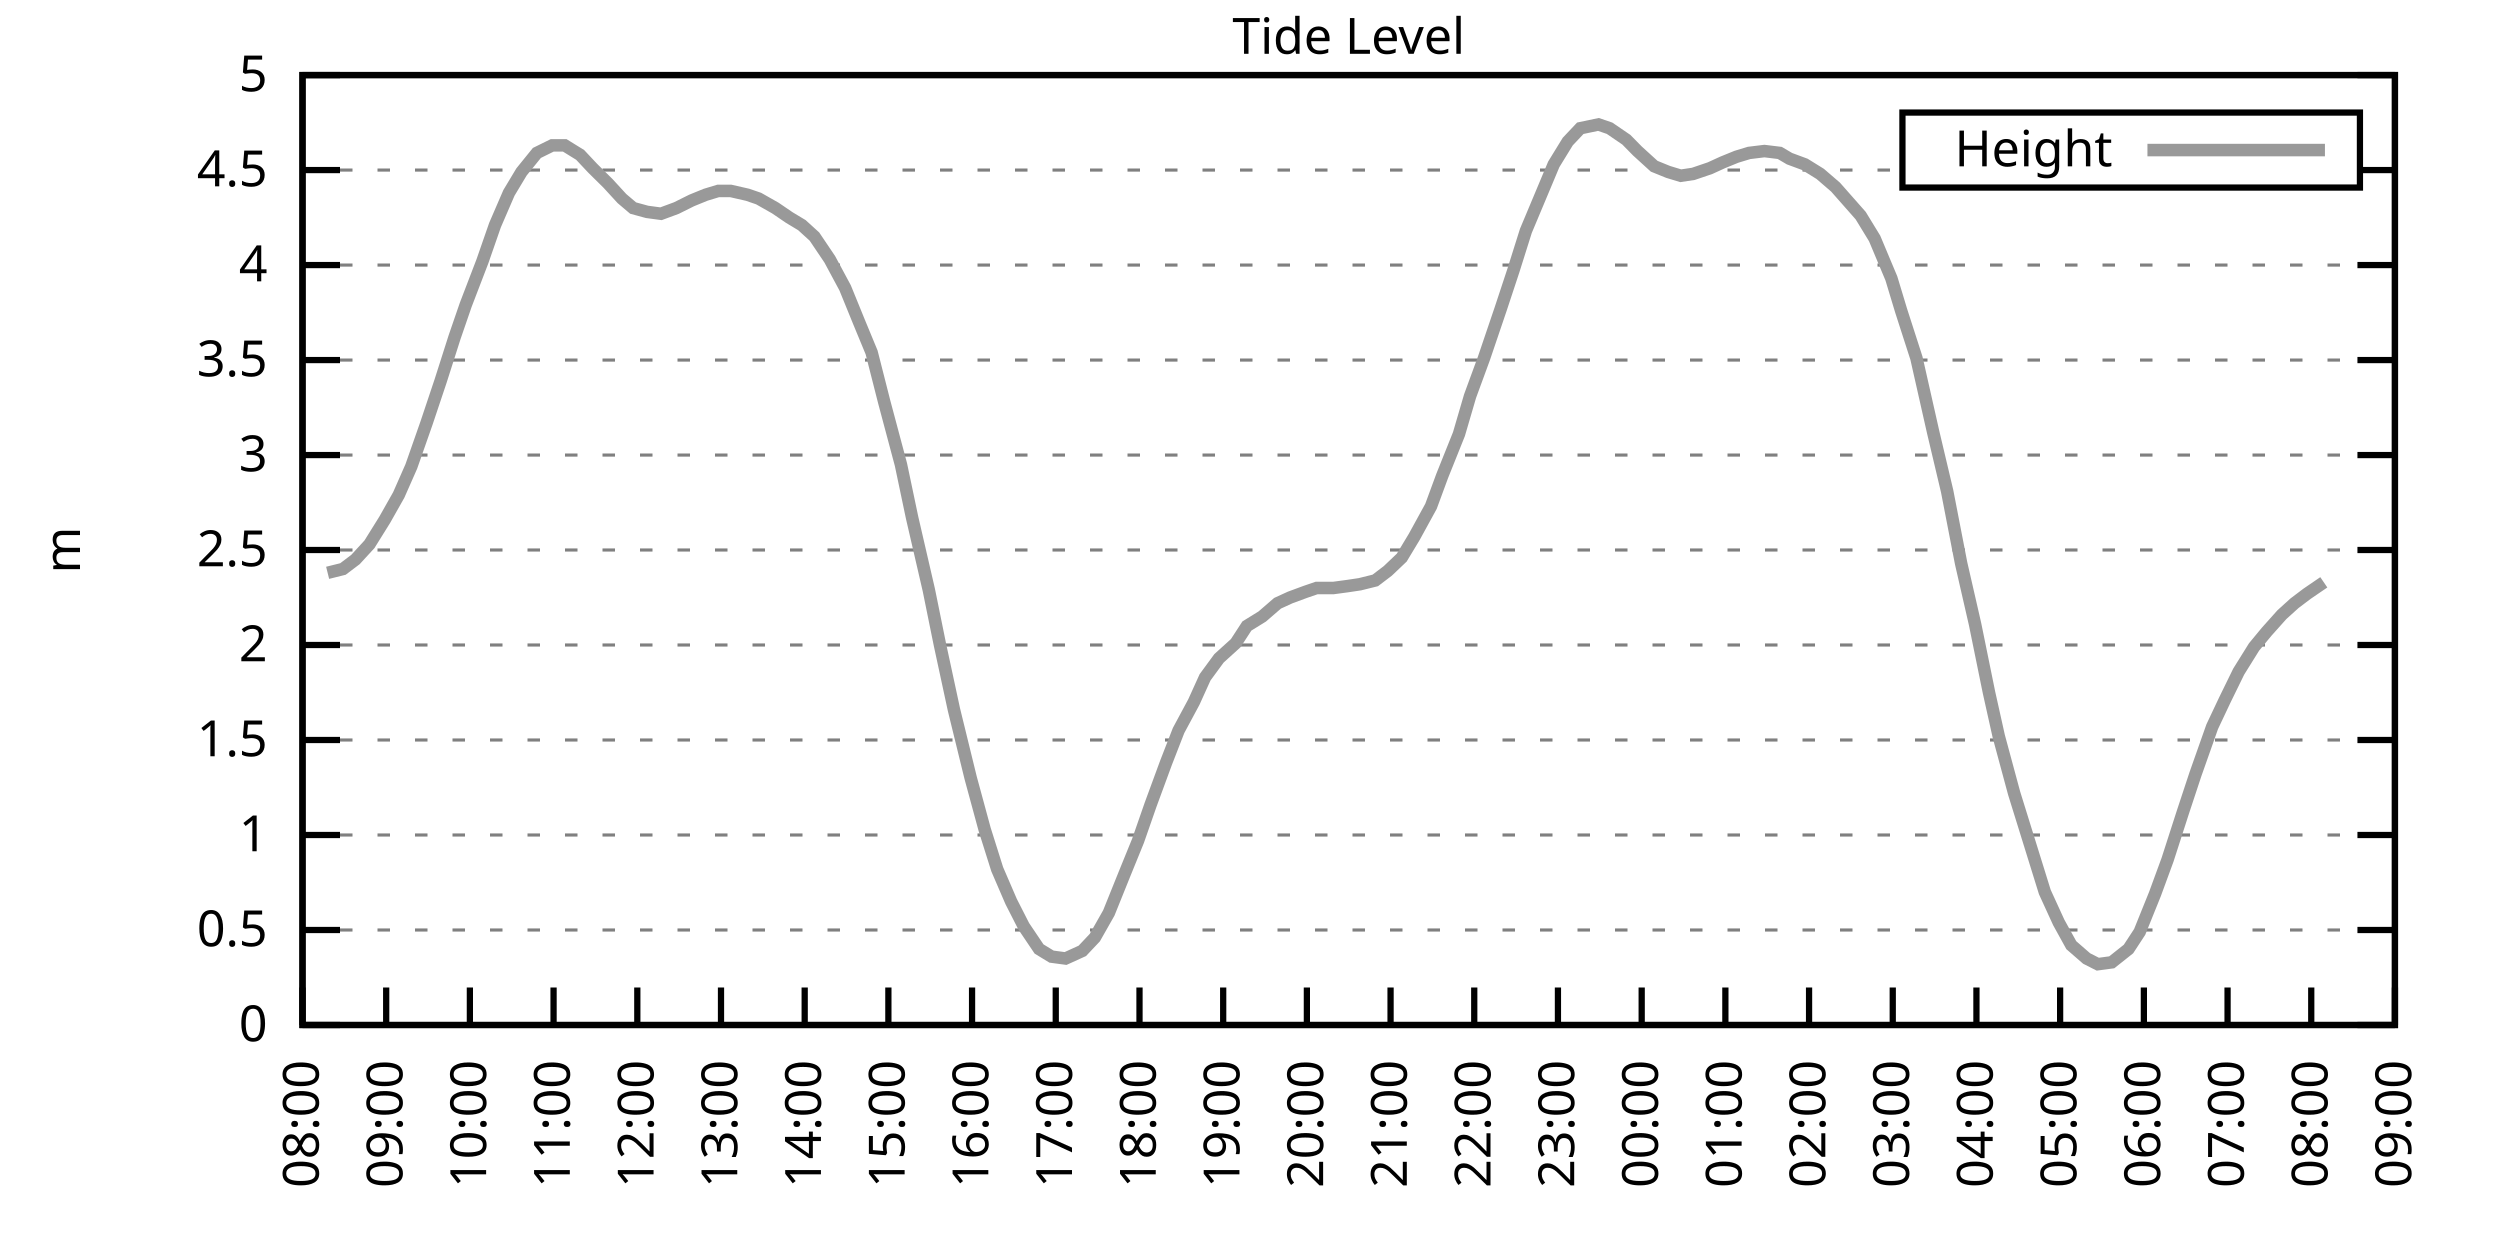
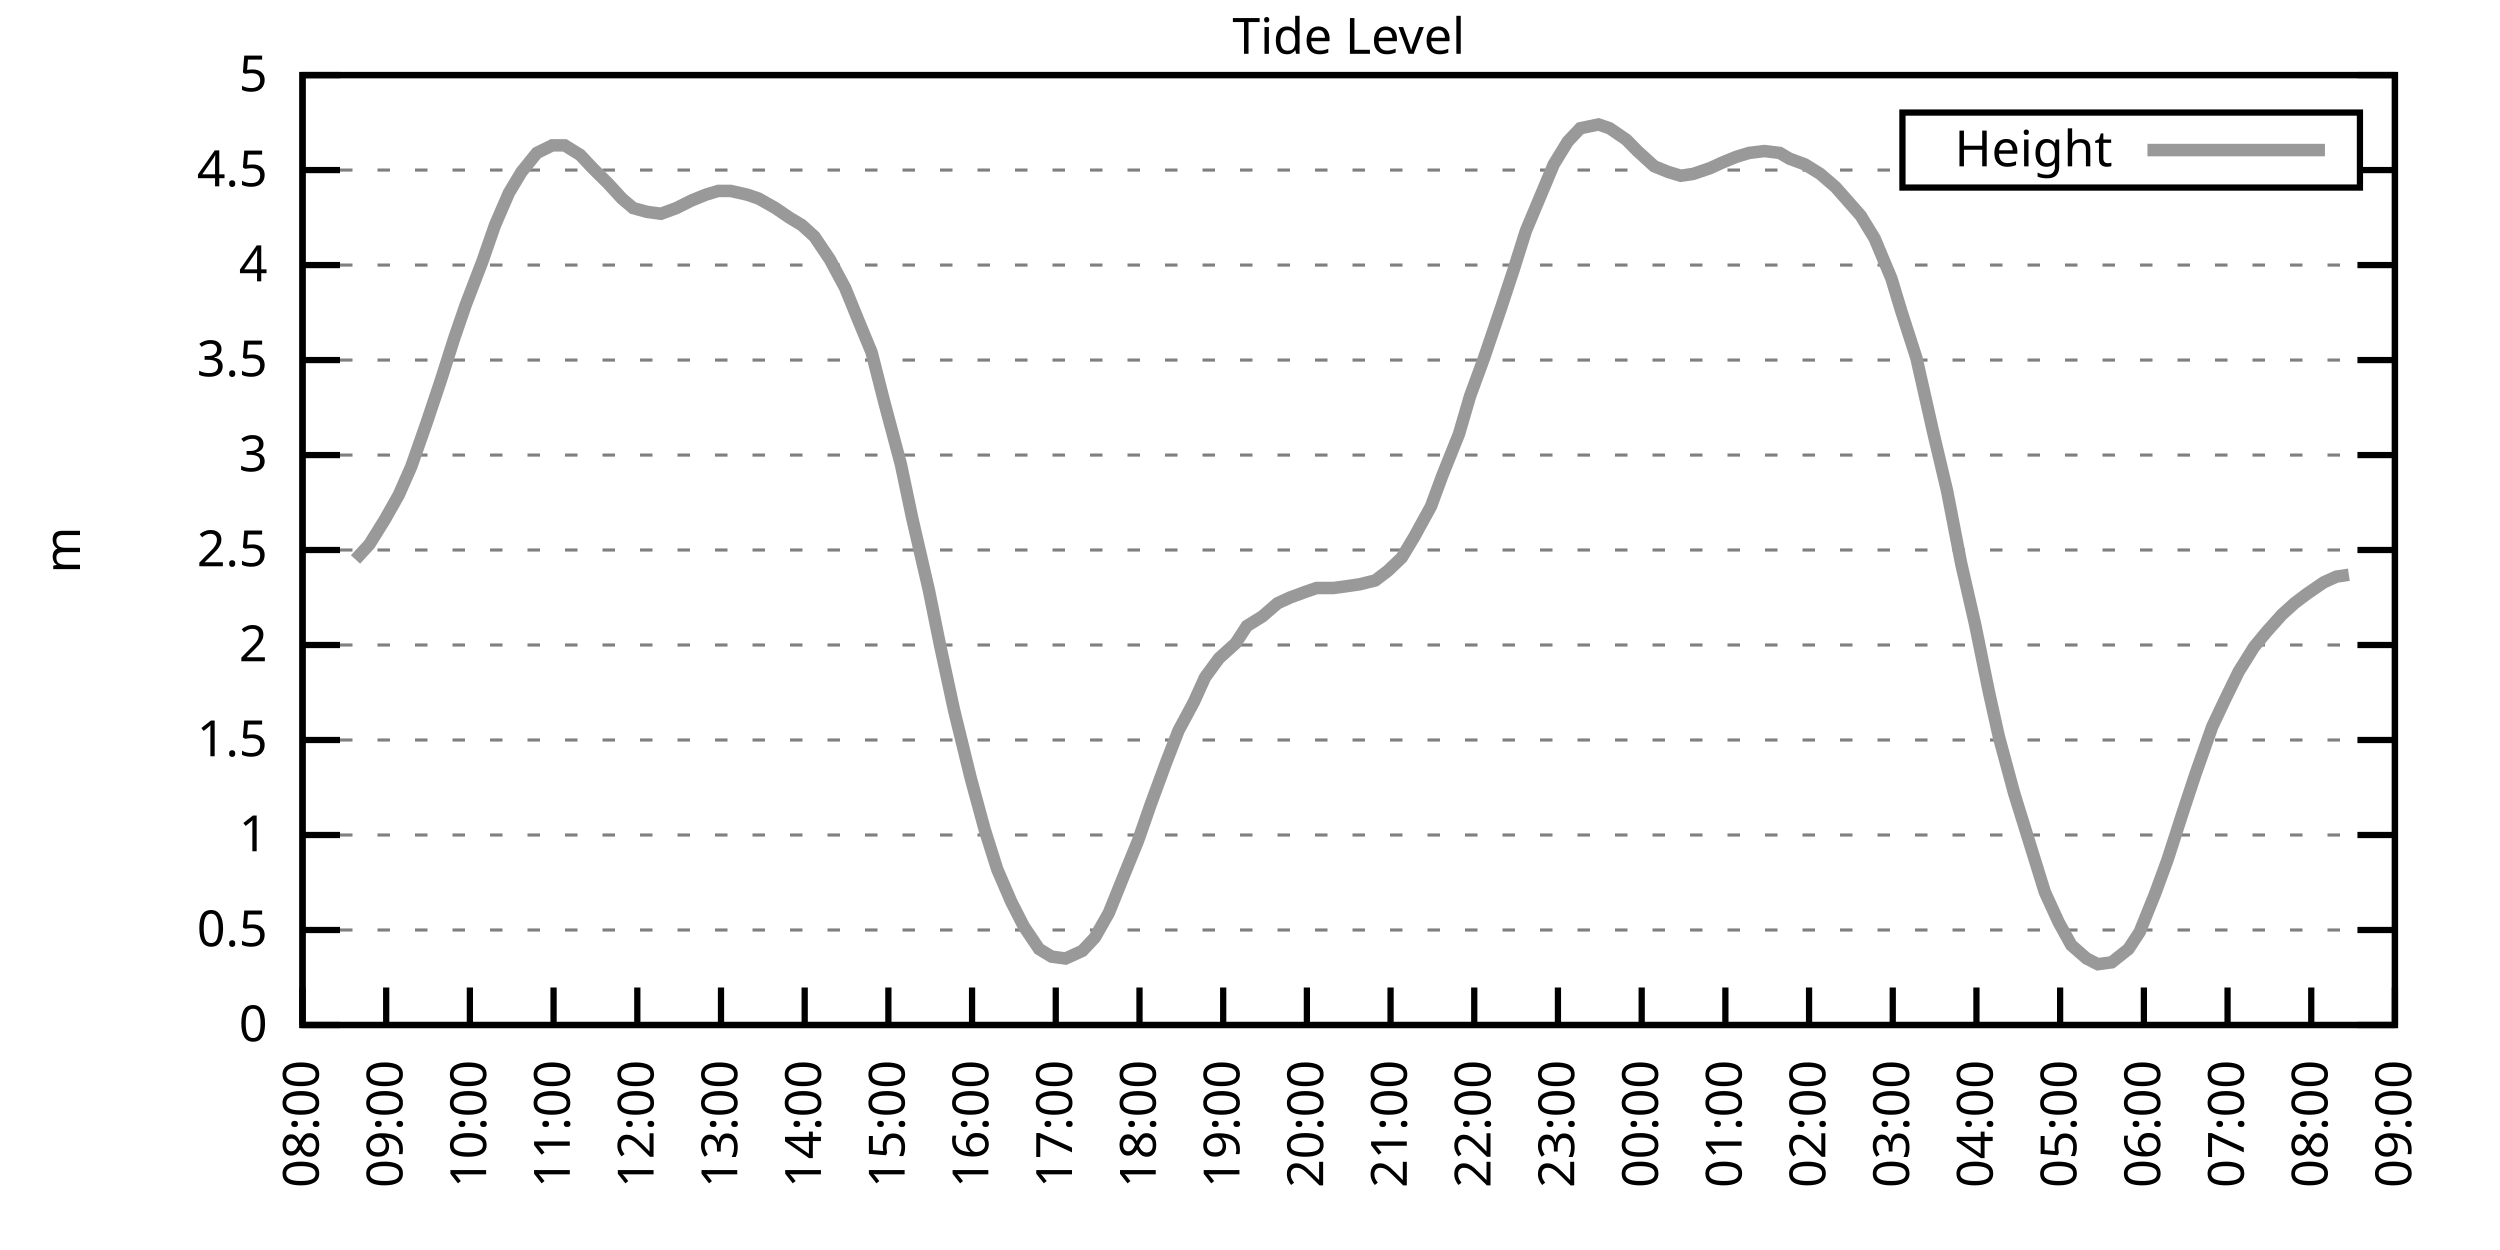
<svg xmlns="http://www.w3.org/2000/svg" xmlns:xlink="http://www.w3.org/1999/xlink" width="400" height="200" viewBox="0 0 400 200">
  <g id="gnuplot_canvas">
    <rect x="0" y="0" width="400" height="200" fill="none" />
    <defs>
      <circle id="gpDot" r="0.5" stroke-width="0.5" stroke="currentColor" />
      <path id="gpPt0" stroke-width="0.333" stroke="currentColor" d="M-1,0 h2 M0,-1 v2" />
      <path id="gpPt1" stroke-width="0.333" stroke="currentColor" d="M-1,-1 L1,1 M1,-1 L-1,1" />
      <path id="gpPt2" stroke-width="0.333" stroke="currentColor" d="M-1,0 L1,0 M0,-1 L0,1 M-1,-1 L1,1 M-1,1 L1,-1" />
      <rect id="gpPt3" stroke-width="0.333" stroke="currentColor" x="-1" y="-1" width="2" height="2" />
      <rect id="gpPt4" stroke-width="0.333" stroke="currentColor" fill="currentColor" x="-1" y="-1" width="2" height="2" />
      <circle id="gpPt5" stroke-width="0.333" stroke="currentColor" cx="0" cy="0" r="1" />
      <use xlink:href="#gpPt5" id="gpPt6" fill="currentColor" stroke="none" />
      <path id="gpPt7" stroke-width="0.333" stroke="currentColor" d="M0,-1.33 L-1.33,0.67 L1.33,0.67 z" />
      <use xlink:href="#gpPt7" id="gpPt8" fill="currentColor" stroke="none" />
      <use xlink:href="#gpPt7" id="gpPt9" stroke="currentColor" transform="rotate(180)" />
      <use xlink:href="#gpPt9" id="gpPt10" fill="currentColor" stroke="none" />
      <use xlink:href="#gpPt3" id="gpPt11" stroke="currentColor" transform="rotate(45)" />
      <use xlink:href="#gpPt11" id="gpPt12" fill="currentColor" stroke="none" />
      <path id="gpPt13" stroke-width="0.333" stroke="currentColor" d="M0,1.330 L1.265,0.411 L0.782,-1.067 L-0.782,-1.076 L-1.265,0.411 z" />
      <use xlink:href="#gpPt13" id="gpPt14" fill="currentColor" stroke="none" />
      <filter id="textbox" filterUnits="objectBoundingBox" x="0" y="0" height="1" width="1">
        <feFlood flood-color="white" flood-opacity="1" result="bgnd" />
        <feComposite in="SourceGraphic" in2="bgnd" operator="atop" />
      </filter>
      <filter id="greybox" filterUnits="objectBoundingBox" x="0" y="0" height="1" width="1">
        <feFlood flood-color="lightgrey" flood-opacity="1" result="grey" />
        <feComposite in="SourceGraphic" in2="grey" operator="atop" />
      </filter>
    </defs>
    <g fill="none" color="white" stroke="currentColor" stroke-width="1.00" stroke-linecap="butt" stroke-linejoin="miter">
</g>
    <g fill="none" color="black" stroke="currentColor" stroke-width="1.00" stroke-linecap="butt" stroke-linejoin="miter">
      <g stroke="none" shape-rendering="crispEdges">
        <polygon fill="rgb(255, 255, 255)" points="48.40,164.00 383.18,164.00 383.18,12.02 48.40,12.02 " />
      </g>
    </g>
    <g fill="none" color="black" stroke="currentColor" stroke-width="1.00" stroke-linecap="butt" stroke-linejoin="miter">
</g>
    <g fill="none" color="black" stroke="black" stroke-width="0.50" stroke-linecap="butt" stroke-linejoin="miter">
</g>
    <g fill="none" color="gray" stroke="currentColor" stroke-width="0.50" stroke-linecap="butt" stroke-linejoin="miter">
      <path stroke="gray" stroke-dasharray="2,4" class="gridline" d="M48.40,164.00 L383.19,164.00  " />
    </g>
    <g fill="none" color="gray" stroke="gray" stroke-width="1.00" stroke-linecap="butt" stroke-linejoin="miter">
</g>
    <g fill="none" color="black" stroke="currentColor" stroke-width="1.00" stroke-linecap="butt" stroke-linejoin="miter">
      <path stroke="black" d="M48.40,164.00 L54.40,164.00 M383.19,164.00 L377.19,164.00  " />
      <g transform="translate(42.80,166.60)" stroke="none" fill="black" font-family="Sans" font-size="8.00" text-anchor="end">
        <text>
          <tspan font-family="Sans"> 0</tspan>
        </text>
      </g>
    </g>
    <g fill="none" color="black" stroke="currentColor" stroke-width="1.00" stroke-linecap="butt" stroke-linejoin="miter">
</g>
    <g fill="none" color="black" stroke="black" stroke-width="0.50" stroke-linecap="butt" stroke-linejoin="miter">
</g>
    <g fill="none" color="gray" stroke="currentColor" stroke-width="0.50" stroke-linecap="butt" stroke-linejoin="miter">
      <path stroke="gray" stroke-dasharray="2,4" class="gridline" d="M48.40,148.80 L383.19,148.80  " />
    </g>
    <g fill="none" color="gray" stroke="gray" stroke-width="1.00" stroke-linecap="butt" stroke-linejoin="miter">
</g>
    <g fill="none" color="black" stroke="currentColor" stroke-width="1.00" stroke-linecap="butt" stroke-linejoin="miter">
      <path stroke="black" d="M48.40,148.80 L54.40,148.80 M383.19,148.80 L377.19,148.80  " />
      <g transform="translate(42.80,151.40)" stroke="none" fill="black" font-family="Sans" font-size="8.00" text-anchor="end">
        <text>
          <tspan font-family="Sans"> 0.5</tspan>
        </text>
      </g>
    </g>
    <g fill="none" color="black" stroke="currentColor" stroke-width="1.00" stroke-linecap="butt" stroke-linejoin="miter">
</g>
    <g fill="none" color="black" stroke="black" stroke-width="0.50" stroke-linecap="butt" stroke-linejoin="miter">
</g>
    <g fill="none" color="gray" stroke="currentColor" stroke-width="0.50" stroke-linecap="butt" stroke-linejoin="miter">
      <path stroke="gray" stroke-dasharray="2,4" class="gridline" d="M48.40,133.60 L383.19,133.60  " />
    </g>
    <g fill="none" color="gray" stroke="gray" stroke-width="1.00" stroke-linecap="butt" stroke-linejoin="miter">
</g>
    <g fill="none" color="black" stroke="currentColor" stroke-width="1.00" stroke-linecap="butt" stroke-linejoin="miter">
      <path stroke="black" d="M48.40,133.60 L54.40,133.60 M383.19,133.60 L377.19,133.60  " />
      <g transform="translate(42.80,136.20)" stroke="none" fill="black" font-family="Sans" font-size="8.00" text-anchor="end">
        <text>
          <tspan font-family="Sans"> 1</tspan>
        </text>
      </g>
    </g>
    <g fill="none" color="black" stroke="currentColor" stroke-width="1.00" stroke-linecap="butt" stroke-linejoin="miter">
</g>
    <g fill="none" color="black" stroke="black" stroke-width="0.50" stroke-linecap="butt" stroke-linejoin="miter">
</g>
    <g fill="none" color="gray" stroke="currentColor" stroke-width="0.50" stroke-linecap="butt" stroke-linejoin="miter">
      <path stroke="gray" stroke-dasharray="2,4" class="gridline" d="M48.40,118.40 L383.19,118.40  " />
    </g>
    <g fill="none" color="gray" stroke="gray" stroke-width="1.00" stroke-linecap="butt" stroke-linejoin="miter">
</g>
    <g fill="none" color="black" stroke="currentColor" stroke-width="1.00" stroke-linecap="butt" stroke-linejoin="miter">
      <path stroke="black" d="M48.40,118.40 L54.40,118.40 M383.19,118.40 L377.19,118.40  " />
      <g transform="translate(42.80,121.00)" stroke="none" fill="black" font-family="Sans" font-size="8.00" text-anchor="end">
        <text>
          <tspan font-family="Sans"> 1.5</tspan>
        </text>
      </g>
    </g>
    <g fill="none" color="black" stroke="currentColor" stroke-width="1.00" stroke-linecap="butt" stroke-linejoin="miter">
</g>
    <g fill="none" color="black" stroke="black" stroke-width="0.50" stroke-linecap="butt" stroke-linejoin="miter">
</g>
    <g fill="none" color="gray" stroke="currentColor" stroke-width="0.50" stroke-linecap="butt" stroke-linejoin="miter">
      <path stroke="gray" stroke-dasharray="2,4" class="gridline" d="M48.40,103.20 L383.19,103.20  " />
    </g>
    <g fill="none" color="gray" stroke="gray" stroke-width="1.00" stroke-linecap="butt" stroke-linejoin="miter">
</g>
    <g fill="none" color="black" stroke="currentColor" stroke-width="1.00" stroke-linecap="butt" stroke-linejoin="miter">
      <path stroke="black" d="M48.40,103.20 L54.40,103.20 M383.19,103.20 L377.19,103.20  " />
      <g transform="translate(42.80,105.80)" stroke="none" fill="black" font-family="Sans" font-size="8.00" text-anchor="end">
        <text>
          <tspan font-family="Sans"> 2</tspan>
        </text>
      </g>
    </g>
    <g fill="none" color="black" stroke="currentColor" stroke-width="1.00" stroke-linecap="butt" stroke-linejoin="miter">
</g>
    <g fill="none" color="black" stroke="black" stroke-width="0.50" stroke-linecap="butt" stroke-linejoin="miter">
</g>
    <g fill="none" color="gray" stroke="currentColor" stroke-width="0.50" stroke-linecap="butt" stroke-linejoin="miter">
      <path stroke="gray" stroke-dasharray="2,4" class="gridline" d="M48.40,88.00 L383.19,88.00  " />
    </g>
    <g fill="none" color="gray" stroke="gray" stroke-width="1.00" stroke-linecap="butt" stroke-linejoin="miter">
</g>
    <g fill="none" color="black" stroke="currentColor" stroke-width="1.00" stroke-linecap="butt" stroke-linejoin="miter">
      <path stroke="black" d="M48.40,88.00 L54.40,88.00 M383.19,88.00 L377.19,88.00  " />
      <g transform="translate(42.80,90.60)" stroke="none" fill="black" font-family="Sans" font-size="8.00" text-anchor="end">
        <text>
          <tspan font-family="Sans"> 2.5</tspan>
        </text>
      </g>
    </g>
    <g fill="none" color="black" stroke="currentColor" stroke-width="1.00" stroke-linecap="butt" stroke-linejoin="miter">
</g>
    <g fill="none" color="black" stroke="black" stroke-width="0.50" stroke-linecap="butt" stroke-linejoin="miter">
</g>
    <g fill="none" color="gray" stroke="currentColor" stroke-width="0.50" stroke-linecap="butt" stroke-linejoin="miter">
      <path stroke="gray" stroke-dasharray="2,4" class="gridline" d="M48.40,72.81 L383.19,72.81  " />
    </g>
    <g fill="none" color="gray" stroke="gray" stroke-width="1.00" stroke-linecap="butt" stroke-linejoin="miter">
</g>
    <g fill="none" color="black" stroke="currentColor" stroke-width="1.00" stroke-linecap="butt" stroke-linejoin="miter">
      <path stroke="black" d="M48.40,72.81 L54.40,72.81 M383.19,72.81 L377.19,72.81  " />
      <g transform="translate(42.80,75.41)" stroke="none" fill="black" font-family="Sans" font-size="8.00" text-anchor="end">
        <text>
          <tspan font-family="Sans"> 3</tspan>
        </text>
      </g>
    </g>
    <g fill="none" color="black" stroke="currentColor" stroke-width="1.00" stroke-linecap="butt" stroke-linejoin="miter">
</g>
    <g fill="none" color="black" stroke="black" stroke-width="0.50" stroke-linecap="butt" stroke-linejoin="miter">
</g>
    <g fill="none" color="gray" stroke="currentColor" stroke-width="0.50" stroke-linecap="butt" stroke-linejoin="miter">
      <path stroke="gray" stroke-dasharray="2,4" class="gridline" d="M48.40,57.61 L383.19,57.61  " />
    </g>
    <g fill="none" color="gray" stroke="gray" stroke-width="1.00" stroke-linecap="butt" stroke-linejoin="miter">
</g>
    <g fill="none" color="black" stroke="currentColor" stroke-width="1.00" stroke-linecap="butt" stroke-linejoin="miter">
      <path stroke="black" d="M48.40,57.61 L54.40,57.61 M383.19,57.61 L377.19,57.61  " />
      <g transform="translate(42.80,60.21)" stroke="none" fill="black" font-family="Sans" font-size="8.00" text-anchor="end">
        <text>
          <tspan font-family="Sans"> 3.5</tspan>
        </text>
      </g>
    </g>
    <g fill="none" color="black" stroke="currentColor" stroke-width="1.00" stroke-linecap="butt" stroke-linejoin="miter">
</g>
    <g fill="none" color="black" stroke="black" stroke-width="0.50" stroke-linecap="butt" stroke-linejoin="miter">
</g>
    <g fill="none" color="gray" stroke="currentColor" stroke-width="0.50" stroke-linecap="butt" stroke-linejoin="miter">
      <path stroke="gray" stroke-dasharray="2,4" class="gridline" d="M48.40,42.41 L383.19,42.41  " />
    </g>
    <g fill="none" color="gray" stroke="gray" stroke-width="1.00" stroke-linecap="butt" stroke-linejoin="miter">
</g>
    <g fill="none" color="black" stroke="currentColor" stroke-width="1.00" stroke-linecap="butt" stroke-linejoin="miter">
      <path stroke="black" d="M48.40,42.41 L54.40,42.41 M383.19,42.41 L377.19,42.41  " />
      <g transform="translate(42.80,45.01)" stroke="none" fill="black" font-family="Sans" font-size="8.00" text-anchor="end">
        <text>
          <tspan font-family="Sans"> 4</tspan>
        </text>
      </g>
    </g>
    <g fill="none" color="black" stroke="currentColor" stroke-width="1.00" stroke-linecap="butt" stroke-linejoin="miter">
</g>
    <g fill="none" color="black" stroke="black" stroke-width="0.50" stroke-linecap="butt" stroke-linejoin="miter">
</g>
    <g fill="none" color="gray" stroke="currentColor" stroke-width="0.50" stroke-linecap="butt" stroke-linejoin="miter">
      <path stroke="gray" stroke-dasharray="2,4" class="gridline" d="M48.40,27.21 L304.39,27.21 M377.59,27.21 L383.19,27.21  " />
    </g>
    <g fill="none" color="gray" stroke="gray" stroke-width="1.00" stroke-linecap="butt" stroke-linejoin="miter">
</g>
    <g fill="none" color="black" stroke="currentColor" stroke-width="1.00" stroke-linecap="butt" stroke-linejoin="miter">
      <path stroke="black" d="M48.40,27.21 L54.40,27.21 M383.19,27.21 L377.19,27.21  " />
      <g transform="translate(42.80,29.81)" stroke="none" fill="black" font-family="Sans" font-size="8.00" text-anchor="end">
        <text>
          <tspan font-family="Sans"> 4.5</tspan>
        </text>
      </g>
    </g>
    <g fill="none" color="black" stroke="currentColor" stroke-width="1.00" stroke-linecap="butt" stroke-linejoin="miter">
</g>
    <g fill="none" color="black" stroke="black" stroke-width="0.50" stroke-linecap="butt" stroke-linejoin="miter">
</g>
    <g fill="none" color="gray" stroke="currentColor" stroke-width="0.50" stroke-linecap="butt" stroke-linejoin="miter">
      <path stroke="gray" stroke-dasharray="2,4" class="gridline" d="M48.40,12.01 L383.19,12.01  " />
    </g>
    <g fill="none" color="gray" stroke="gray" stroke-width="1.00" stroke-linecap="butt" stroke-linejoin="miter">
</g>
    <g fill="none" color="black" stroke="currentColor" stroke-width="1.00" stroke-linecap="butt" stroke-linejoin="miter">
      <path stroke="black" d="M48.40,12.01 L54.40,12.01 M383.19,12.01 L377.19,12.01  " />
      <g transform="translate(42.80,14.61)" stroke="none" fill="black" font-family="Sans" font-size="8.00" text-anchor="end">
        <text>
          <tspan font-family="Sans"> 5</tspan>
        </text>
      </g>
    </g>
    <g fill="none" color="black" stroke="currentColor" stroke-width="1.00" stroke-linecap="butt" stroke-linejoin="miter">
      <path stroke="black" d="M48.40,164.00 L48.40,158.00  " />
      <g transform="translate(51.00,169.60) rotate(270.00)" stroke="none" fill="black" font-family="Sans" font-size="8.00" text-anchor="end">
        <text>
          <tspan font-family="Sans">08:00</tspan>
        </text>
      </g>
    </g>
    <g fill="none" color="black" stroke="currentColor" stroke-width="1.00" stroke-linecap="butt" stroke-linejoin="miter">
      <path stroke="black" d="M61.79,164.00 L61.79,158.00  " />
      <g transform="translate(64.39,169.60) rotate(270.00)" stroke="none" fill="black" font-family="Sans" font-size="8.00" text-anchor="end">
        <text>
          <tspan font-family="Sans">09:00</tspan>
        </text>
      </g>
    </g>
    <g fill="none" color="black" stroke="currentColor" stroke-width="1.00" stroke-linecap="butt" stroke-linejoin="miter">
      <path stroke="black" d="M75.18,164.00 L75.18,158.00  " />
      <g transform="translate(77.78,169.60) rotate(270.00)" stroke="none" fill="black" font-family="Sans" font-size="8.00" text-anchor="end">
        <text>
          <tspan font-family="Sans">10:00</tspan>
        </text>
      </g>
    </g>
    <g fill="none" color="black" stroke="currentColor" stroke-width="1.00" stroke-linecap="butt" stroke-linejoin="miter">
      <path stroke="black" d="M88.57,164.00 L88.57,158.00  " />
      <g transform="translate(91.17,169.60) rotate(270.00)" stroke="none" fill="black" font-family="Sans" font-size="8.00" text-anchor="end">
        <text>
          <tspan font-family="Sans">11:00</tspan>
        </text>
      </g>
    </g>
    <g fill="none" color="black" stroke="currentColor" stroke-width="1.00" stroke-linecap="butt" stroke-linejoin="miter">
      <path stroke="black" d="M101.97,164.00 L101.97,158.00  " />
      <g transform="translate(104.57,169.60) rotate(270.00)" stroke="none" fill="black" font-family="Sans" font-size="8.00" text-anchor="end">
        <text>
          <tspan font-family="Sans">12:00</tspan>
        </text>
      </g>
    </g>
    <g fill="none" color="black" stroke="currentColor" stroke-width="1.00" stroke-linecap="butt" stroke-linejoin="miter">
      <path stroke="black" d="M115.36,164.00 L115.36,158.00  " />
      <g transform="translate(117.96,169.60) rotate(270.00)" stroke="none" fill="black" font-family="Sans" font-size="8.00" text-anchor="end">
        <text>
          <tspan font-family="Sans">13:00</tspan>
        </text>
      </g>
    </g>
    <g fill="none" color="black" stroke="currentColor" stroke-width="1.00" stroke-linecap="butt" stroke-linejoin="miter">
      <path stroke="black" d="M128.75,164.00 L128.75,158.00  " />
      <g transform="translate(131.35,169.60) rotate(270.00)" stroke="none" fill="black" font-family="Sans" font-size="8.00" text-anchor="end">
        <text>
          <tspan font-family="Sans">14:00</tspan>
        </text>
      </g>
    </g>
    <g fill="none" color="black" stroke="currentColor" stroke-width="1.00" stroke-linecap="butt" stroke-linejoin="miter">
      <path stroke="black" d="M142.14,164.00 L142.14,158.00  " />
      <g transform="translate(144.74,169.60) rotate(270.00)" stroke="none" fill="black" font-family="Sans" font-size="8.00" text-anchor="end">
        <text>
          <tspan font-family="Sans">15:00</tspan>
        </text>
      </g>
    </g>
    <g fill="none" color="black" stroke="currentColor" stroke-width="1.00" stroke-linecap="butt" stroke-linejoin="miter">
      <path stroke="black" d="M155.53,164.00 L155.53,158.00  " />
      <g transform="translate(158.13,169.60) rotate(270.00)" stroke="none" fill="black" font-family="Sans" font-size="8.00" text-anchor="end">
        <text>
          <tspan font-family="Sans">16:00</tspan>
        </text>
      </g>
    </g>
    <g fill="none" color="black" stroke="currentColor" stroke-width="1.00" stroke-linecap="butt" stroke-linejoin="miter">
      <path stroke="black" d="M168.92,164.00 L168.92,158.00  " />
      <g transform="translate(171.52,169.60) rotate(270.00)" stroke="none" fill="black" font-family="Sans" font-size="8.00" text-anchor="end">
        <text>
          <tspan font-family="Sans">17:00</tspan>
        </text>
      </g>
    </g>
    <g fill="none" color="black" stroke="currentColor" stroke-width="1.00" stroke-linecap="butt" stroke-linejoin="miter">
      <path stroke="black" d="M182.32,164.00 L182.32,158.00  " />
      <g transform="translate(184.92,169.60) rotate(270.00)" stroke="none" fill="black" font-family="Sans" font-size="8.00" text-anchor="end">
        <text>
          <tspan font-family="Sans">18:00</tspan>
        </text>
      </g>
    </g>
    <g fill="none" color="black" stroke="currentColor" stroke-width="1.00" stroke-linecap="butt" stroke-linejoin="miter">
      <path stroke="black" d="M195.71,164.00 L195.71,158.00  " />
      <g transform="translate(198.31,169.60) rotate(270.00)" stroke="none" fill="black" font-family="Sans" font-size="8.00" text-anchor="end">
        <text>
          <tspan font-family="Sans">19:00</tspan>
        </text>
      </g>
    </g>
    <g fill="none" color="black" stroke="currentColor" stroke-width="1.00" stroke-linecap="butt" stroke-linejoin="miter">
      <path stroke="black" d="M209.10,164.00 L209.10,158.00  " />
      <g transform="translate(211.70,169.60) rotate(270.00)" stroke="none" fill="black" font-family="Sans" font-size="8.00" text-anchor="end">
        <text>
          <tspan font-family="Sans">20:00</tspan>
        </text>
      </g>
    </g>
    <g fill="none" color="black" stroke="currentColor" stroke-width="1.00" stroke-linecap="butt" stroke-linejoin="miter">
      <path stroke="black" d="M222.49,164.00 L222.49,158.00  " />
      <g transform="translate(225.09,169.60) rotate(270.00)" stroke="none" fill="black" font-family="Sans" font-size="8.00" text-anchor="end">
        <text>
          <tspan font-family="Sans">21:00</tspan>
        </text>
      </g>
    </g>
    <g fill="none" color="black" stroke="currentColor" stroke-width="1.00" stroke-linecap="butt" stroke-linejoin="miter">
      <path stroke="black" d="M235.88,164.00 L235.88,158.00  " />
      <g transform="translate(238.48,169.60) rotate(270.00)" stroke="none" fill="black" font-family="Sans" font-size="8.00" text-anchor="end">
        <text>
          <tspan font-family="Sans">22:00</tspan>
        </text>
      </g>
    </g>
    <g fill="none" color="black" stroke="currentColor" stroke-width="1.00" stroke-linecap="butt" stroke-linejoin="miter">
      <path stroke="black" d="M249.27,164.00 L249.27,158.00  " />
      <g transform="translate(251.87,169.60) rotate(270.00)" stroke="none" fill="black" font-family="Sans" font-size="8.00" text-anchor="end">
        <text>
          <tspan font-family="Sans">23:00</tspan>
        </text>
      </g>
    </g>
    <g fill="none" color="black" stroke="currentColor" stroke-width="1.00" stroke-linecap="butt" stroke-linejoin="miter">
      <path stroke="black" d="M262.67,164.00 L262.67,158.00  " />
      <g transform="translate(265.27,169.60) rotate(270.00)" stroke="none" fill="black" font-family="Sans" font-size="8.00" text-anchor="end">
        <text>
          <tspan font-family="Sans">00:00</tspan>
        </text>
      </g>
    </g>
    <g fill="none" color="black" stroke="currentColor" stroke-width="1.00" stroke-linecap="butt" stroke-linejoin="miter">
      <path stroke="black" d="M276.06,164.00 L276.06,158.00  " />
      <g transform="translate(278.66,169.60) rotate(270.00)" stroke="none" fill="black" font-family="Sans" font-size="8.00" text-anchor="end">
        <text>
          <tspan font-family="Sans">01:00</tspan>
        </text>
      </g>
    </g>
    <g fill="none" color="black" stroke="currentColor" stroke-width="1.00" stroke-linecap="butt" stroke-linejoin="miter">
      <path stroke="black" d="M289.45,164.00 L289.45,158.00  " />
      <g transform="translate(292.05,169.60) rotate(270.00)" stroke="none" fill="black" font-family="Sans" font-size="8.00" text-anchor="end">
        <text>
          <tspan font-family="Sans">02:00</tspan>
        </text>
      </g>
    </g>
    <g fill="none" color="black" stroke="currentColor" stroke-width="1.00" stroke-linecap="butt" stroke-linejoin="miter">
      <path stroke="black" d="M302.84,164.00 L302.84,158.00  " />
      <g transform="translate(305.44,169.60) rotate(270.00)" stroke="none" fill="black" font-family="Sans" font-size="8.00" text-anchor="end">
        <text>
          <tspan font-family="Sans">03:00</tspan>
        </text>
      </g>
    </g>
    <g fill="none" color="black" stroke="currentColor" stroke-width="1.00" stroke-linecap="butt" stroke-linejoin="miter">
      <path stroke="black" d="M316.23,164.00 L316.23,158.00  " />
      <g transform="translate(318.83,169.60) rotate(270.00)" stroke="none" fill="black" font-family="Sans" font-size="8.00" text-anchor="end">
        <text>
          <tspan font-family="Sans">04:00</tspan>
        </text>
      </g>
    </g>
    <g fill="none" color="black" stroke="currentColor" stroke-width="1.00" stroke-linecap="butt" stroke-linejoin="miter">
      <path stroke="black" d="M329.62,164.00 L329.62,158.00  " />
      <g transform="translate(332.22,169.60) rotate(270.00)" stroke="none" fill="black" font-family="Sans" font-size="8.00" text-anchor="end">
        <text>
          <tspan font-family="Sans">05:00</tspan>
        </text>
      </g>
    </g>
    <g fill="none" color="black" stroke="currentColor" stroke-width="1.00" stroke-linecap="butt" stroke-linejoin="miter">
      <path stroke="black" d="M343.02,164.00 L343.02,158.00  " />
      <g transform="translate(345.62,169.60) rotate(270.00)" stroke="none" fill="black" font-family="Sans" font-size="8.00" text-anchor="end">
        <text>
          <tspan font-family="Sans">06:00</tspan>
        </text>
      </g>
    </g>
    <g fill="none" color="black" stroke="currentColor" stroke-width="1.00" stroke-linecap="butt" stroke-linejoin="miter">
      <path stroke="black" d="M356.41,164.00 L356.41,158.00  " />
      <g transform="translate(359.01,169.60) rotate(270.00)" stroke="none" fill="black" font-family="Sans" font-size="8.00" text-anchor="end">
        <text>
          <tspan font-family="Sans">07:00</tspan>
        </text>
      </g>
    </g>
    <g fill="none" color="black" stroke="currentColor" stroke-width="1.00" stroke-linecap="butt" stroke-linejoin="miter">
      <path stroke="black" d="M369.80,164.00 L369.80,158.00  " />
      <g transform="translate(372.40,169.60) rotate(270.00)" stroke="none" fill="black" font-family="Sans" font-size="8.00" text-anchor="end">
        <text>
          <tspan font-family="Sans">08:00</tspan>
        </text>
      </g>
    </g>
    <g fill="none" color="black" stroke="currentColor" stroke-width="1.00" stroke-linecap="butt" stroke-linejoin="miter">
      <path stroke="black" d="M383.19,164.00 L383.19,158.00  " />
      <g transform="translate(385.79,169.60) rotate(270.00)" stroke="none" fill="black" font-family="Sans" font-size="8.00" text-anchor="end">
        <text>
          <tspan font-family="Sans">09:00</tspan>
        </text>
      </g>
    </g>
    <g fill="none" color="black" stroke="currentColor" stroke-width="1.00" stroke-linecap="butt" stroke-linejoin="miter">
</g>
    <g fill="none" color="black" stroke="currentColor" stroke-width="1.00" stroke-linecap="butt" stroke-linejoin="miter">
      <path stroke="black" d="M48.40,12.01 L48.40,164.00 L383.19,164.00 L383.19,12.01 L48.40,12.01 Z  " />
    </g>
    <g fill="none" color="black" stroke="currentColor" stroke-width="1.00" stroke-linecap="butt" stroke-linejoin="miter">
</g>
    <g fill="none" color="black" stroke="currentColor" stroke-width="1.00" stroke-linecap="butt" stroke-linejoin="miter">
      <path stroke="black" d="M304.39,30.01 L304.39,18.01 L377.59,18.01 L377.59,30.01 L304.39,30.01 Z  " />
    </g>
    <g id="Tide_level_plot_1">
      <g fill="none" color="white" stroke="black" stroke-width="2.00" stroke-linecap="butt" stroke-linejoin="miter">
</g>
      <g fill="none" color="black" stroke="currentColor" stroke-width="2.00" stroke-linecap="butt" stroke-linejoin="miter">
        <g transform="translate(337.99,26.61)" stroke="none" fill="black" font-family="Sans" font-size="8.00" text-anchor="end">
          <text>
            <tspan font-family="Sans">Height</tspan>
          </text>
        </g>
      </g>
      <g fill="none" color="black" stroke="currentColor" stroke-width="2.00" stroke-linecap="butt" stroke-linejoin="miter">
-         <path stroke="rgb(153, 153, 153)" d="M343.59,24.01 L371.99,24.01 M52.42,91.65 L54.87,91.04 L56.88,89.52 L59.11,87.09 L61.57,83.14 L63.80,79.19   L65.81,74.63 L68.26,67.64 L70.50,60.95 L72.73,53.96 L74.51,48.79 L77.19,41.80 L79.20,36.02 L81.43,30.86   L83.44,27.51 L85.90,24.47 L88.35,23.26 L90.36,23.26 L92.82,24.78 L94.82,26.91 L97.28,29.34 L99.51,31.77   L101.30,33.29 L103.53,33.90 L105.76,34.20 L108.22,33.29 L110.67,32.07 L112.90,31.16 L114.91,30.55 L116.92,30.55   L119.60,31.16 L121.38,31.77 L124.06,33.29 L126.29,34.81 L128.30,36.02 L130.31,37.85 L132.77,41.50 L135.22,46.06   L137.45,51.53 L139.46,56.39 L141.47,64.29 L144.15,74.33 L145.94,82.84 L148.61,94.39 L150.40,103.20 L152.63,113.54   L155.31,124.48 L157.54,132.69 L159.55,139.07 L161.78,144.24 L163.79,148.19 L166.25,151.84 L168.25,153.06 L170.49,153.36   L173.17,152.14 L175.17,150.02 L177.41,146.07 L179.86,139.99 L182.09,134.51 L184.10,128.74 L186.56,122.05 L188.57,116.88   L191.02,112.32 L192.81,108.37 L195.04,105.33 L197.72,102.90 L199.50,100.16 L201.96,98.64 L204.41,96.52 L206.42,95.60   L208.88,94.69 L210.66,94.08 L213.34,94.08 L215.57,93.78 L217.58,93.48 L220.04,92.87 L222.04,91.35 L224.28,89.22   L226.29,85.88 L228.96,81.01 L230.75,76.15 L233.43,69.46 L235.21,63.38 L237.44,57.30 L240.12,49.40 L242.13,43.32   L244.14,36.94 L246.82,30.55 L248.60,26.30 L250.84,22.65 L252.85,20.52 L255.75,19.91 L257.53,20.52 L260.21,22.35   L262.00,24.17 L264.67,26.60 L266.91,27.51 L268.92,28.12 L270.92,27.82 L273.60,26.91 L275.61,25.99 L277.84,25.08   L279.85,24.47 L282.31,24.17 L284.76,24.47 L286.32,25.39 L288.78,26.30 L291.23,27.82 L293.69,29.94 L297.71,34.50   L299.94,38.15 L302.62,44.54 L304.18,49.70 L306.63,57.30 L309.31,69.16 L311.54,78.58 L313.78,90.13 L316.01,99.86   L318.24,110.80 L319.80,117.80 L322.26,126.91 L327.17,142.72 L329.40,147.59 L331.41,151.23 L333.86,153.36 L335.65,154.27   L337.88,153.97 L340.56,151.84 L342.35,149.10 L344.80,143.03 L346.81,137.55 L349.26,129.95 L351.27,123.87 L353.95,116.28   L355.96,112.02 L358.19,107.46 L360.65,103.51 L362.66,101.08 L365.11,98.34 L367.12,96.52 L369.13,95.00 L371.81,93.17    " />
+         <path stroke="rgb(153, 153, 153)" d="M343.59,24.01 L371.99,24.01 M56.88,89.52 L59.11,87.09 L61.57,83.14 L63.80,79.19 L65.81,74.63 L68.26,67.64   L70.50,60.95 L72.73,53.96 L74.51,48.79 L77.19,41.80 L79.20,36.02 L81.43,30.86 L83.44,27.51 L85.90,24.47   L88.35,23.26 L90.36,23.26 L92.82,24.78 L94.82,26.91 L97.28,29.34 L99.51,31.77 L101.30,33.29 L103.53,33.90   L105.76,34.20 L108.22,33.29 L110.67,32.07 L112.90,31.16 L114.91,30.55 L116.92,30.55 L119.60,31.16 L121.38,31.77   L124.06,33.29 L126.29,34.81 L128.30,36.02 L130.31,37.85 L132.77,41.50 L135.22,46.06 L137.45,51.53 L139.46,56.39   L141.47,64.29 L144.15,74.33 L145.94,82.84 L148.61,94.39 L150.40,103.20 L152.63,113.54 L155.31,124.48 L157.54,132.69   L159.55,139.07 L161.78,144.24 L163.79,148.19 L166.25,151.84 L168.25,153.06 L170.49,153.36 L173.17,152.14 L175.17,150.02   L177.41,146.07 L179.86,139.99 L182.09,134.51 L184.10,128.74 L186.56,122.05 L188.57,116.88 L191.02,112.32 L192.81,108.37   L195.04,105.33 L197.72,102.90 L199.50,100.16 L201.96,98.64 L204.41,96.52 L206.42,95.60 L208.88,94.69 L210.66,94.08   L213.34,94.08 L215.57,93.78 L217.58,93.48 L220.04,92.87 L222.04,91.35 L224.28,89.22 L226.29,85.88 L228.96,81.01   L230.75,76.15 L233.43,69.46 L235.21,63.38 L237.44,57.30 L240.12,49.40 L242.13,43.32 L244.14,36.94 L246.82,30.55   L248.60,26.30 L250.84,22.65 L252.85,20.52 L255.75,19.91 L257.53,20.52 L260.21,22.35 L262.00,24.17 L264.67,26.60   L266.91,27.51 L268.92,28.12 L270.92,27.82 L273.60,26.91 L275.61,25.99 L277.84,25.08 L279.85,24.47 L282.31,24.17   L284.76,24.47 L286.32,25.39 L288.78,26.30 L291.23,27.82 L293.69,29.94 L297.71,34.50 L299.94,38.15 L302.62,44.54   L304.18,49.70 L306.63,57.30 L309.31,69.16 L311.54,78.58 L313.78,90.13 L316.01,99.86 L318.24,110.80 L319.80,117.80   L322.26,126.91 L327.17,142.72 L329.40,147.59 L331.41,151.23 L333.86,153.36 L335.65,154.27 L337.88,153.97 L340.56,151.84   L342.35,149.10 L344.80,143.03 L346.81,137.55 L349.26,129.95 L351.27,123.87 L353.95,116.28 L355.96,112.02 L358.19,107.46   L360.65,103.51 L362.66,101.08 L365.11,98.34 L367.12,96.52 L369.13,95.00 L371.81,93.17 L373.82,92.26 L375.82,91.96    " />
      </g>
    </g>
    <g fill="none" color="black" stroke="currentColor" stroke-width="2.00" stroke-linecap="butt" stroke-linejoin="miter">
</g>
    <g fill="none" color="black" stroke="black" stroke-width="1.00" stroke-linecap="butt" stroke-linejoin="miter">
</g>
    <g fill="none" color="black" stroke="currentColor" stroke-width="1.00" stroke-linecap="butt" stroke-linejoin="miter">
      <path stroke="black" d="M48.40,12.01 L48.40,164.00 L383.19,164.00 L383.19,12.01 L48.40,12.01 Z  " />
      <g transform="translate(12.80,88.01) rotate(270.00)" stroke="none" fill="black" font-family="Sans" font-size="8.00" text-anchor="middle">
        <text>
          <tspan font-family="Sans">m</tspan>
        </text>
      </g>
    </g>
    <g fill="none" color="black" stroke="currentColor" stroke-width="1.00" stroke-linecap="butt" stroke-linejoin="miter">
</g>
    <g fill="none" color="black" stroke="currentColor" stroke-width="1.00" stroke-linecap="butt" stroke-linejoin="miter">
      <g transform="translate(215.79,8.61)" stroke="none" fill="black" font-family="Sans" font-size="8.00" text-anchor="middle">
        <text>
          <tspan font-family="Sans">Tide Level</tspan>
        </text>
      </g>
    </g>
    <g fill="none" color="black" stroke="currentColor" stroke-width="1.00" stroke-linecap="butt" stroke-linejoin="miter">
</g>
  </g>
</svg>
